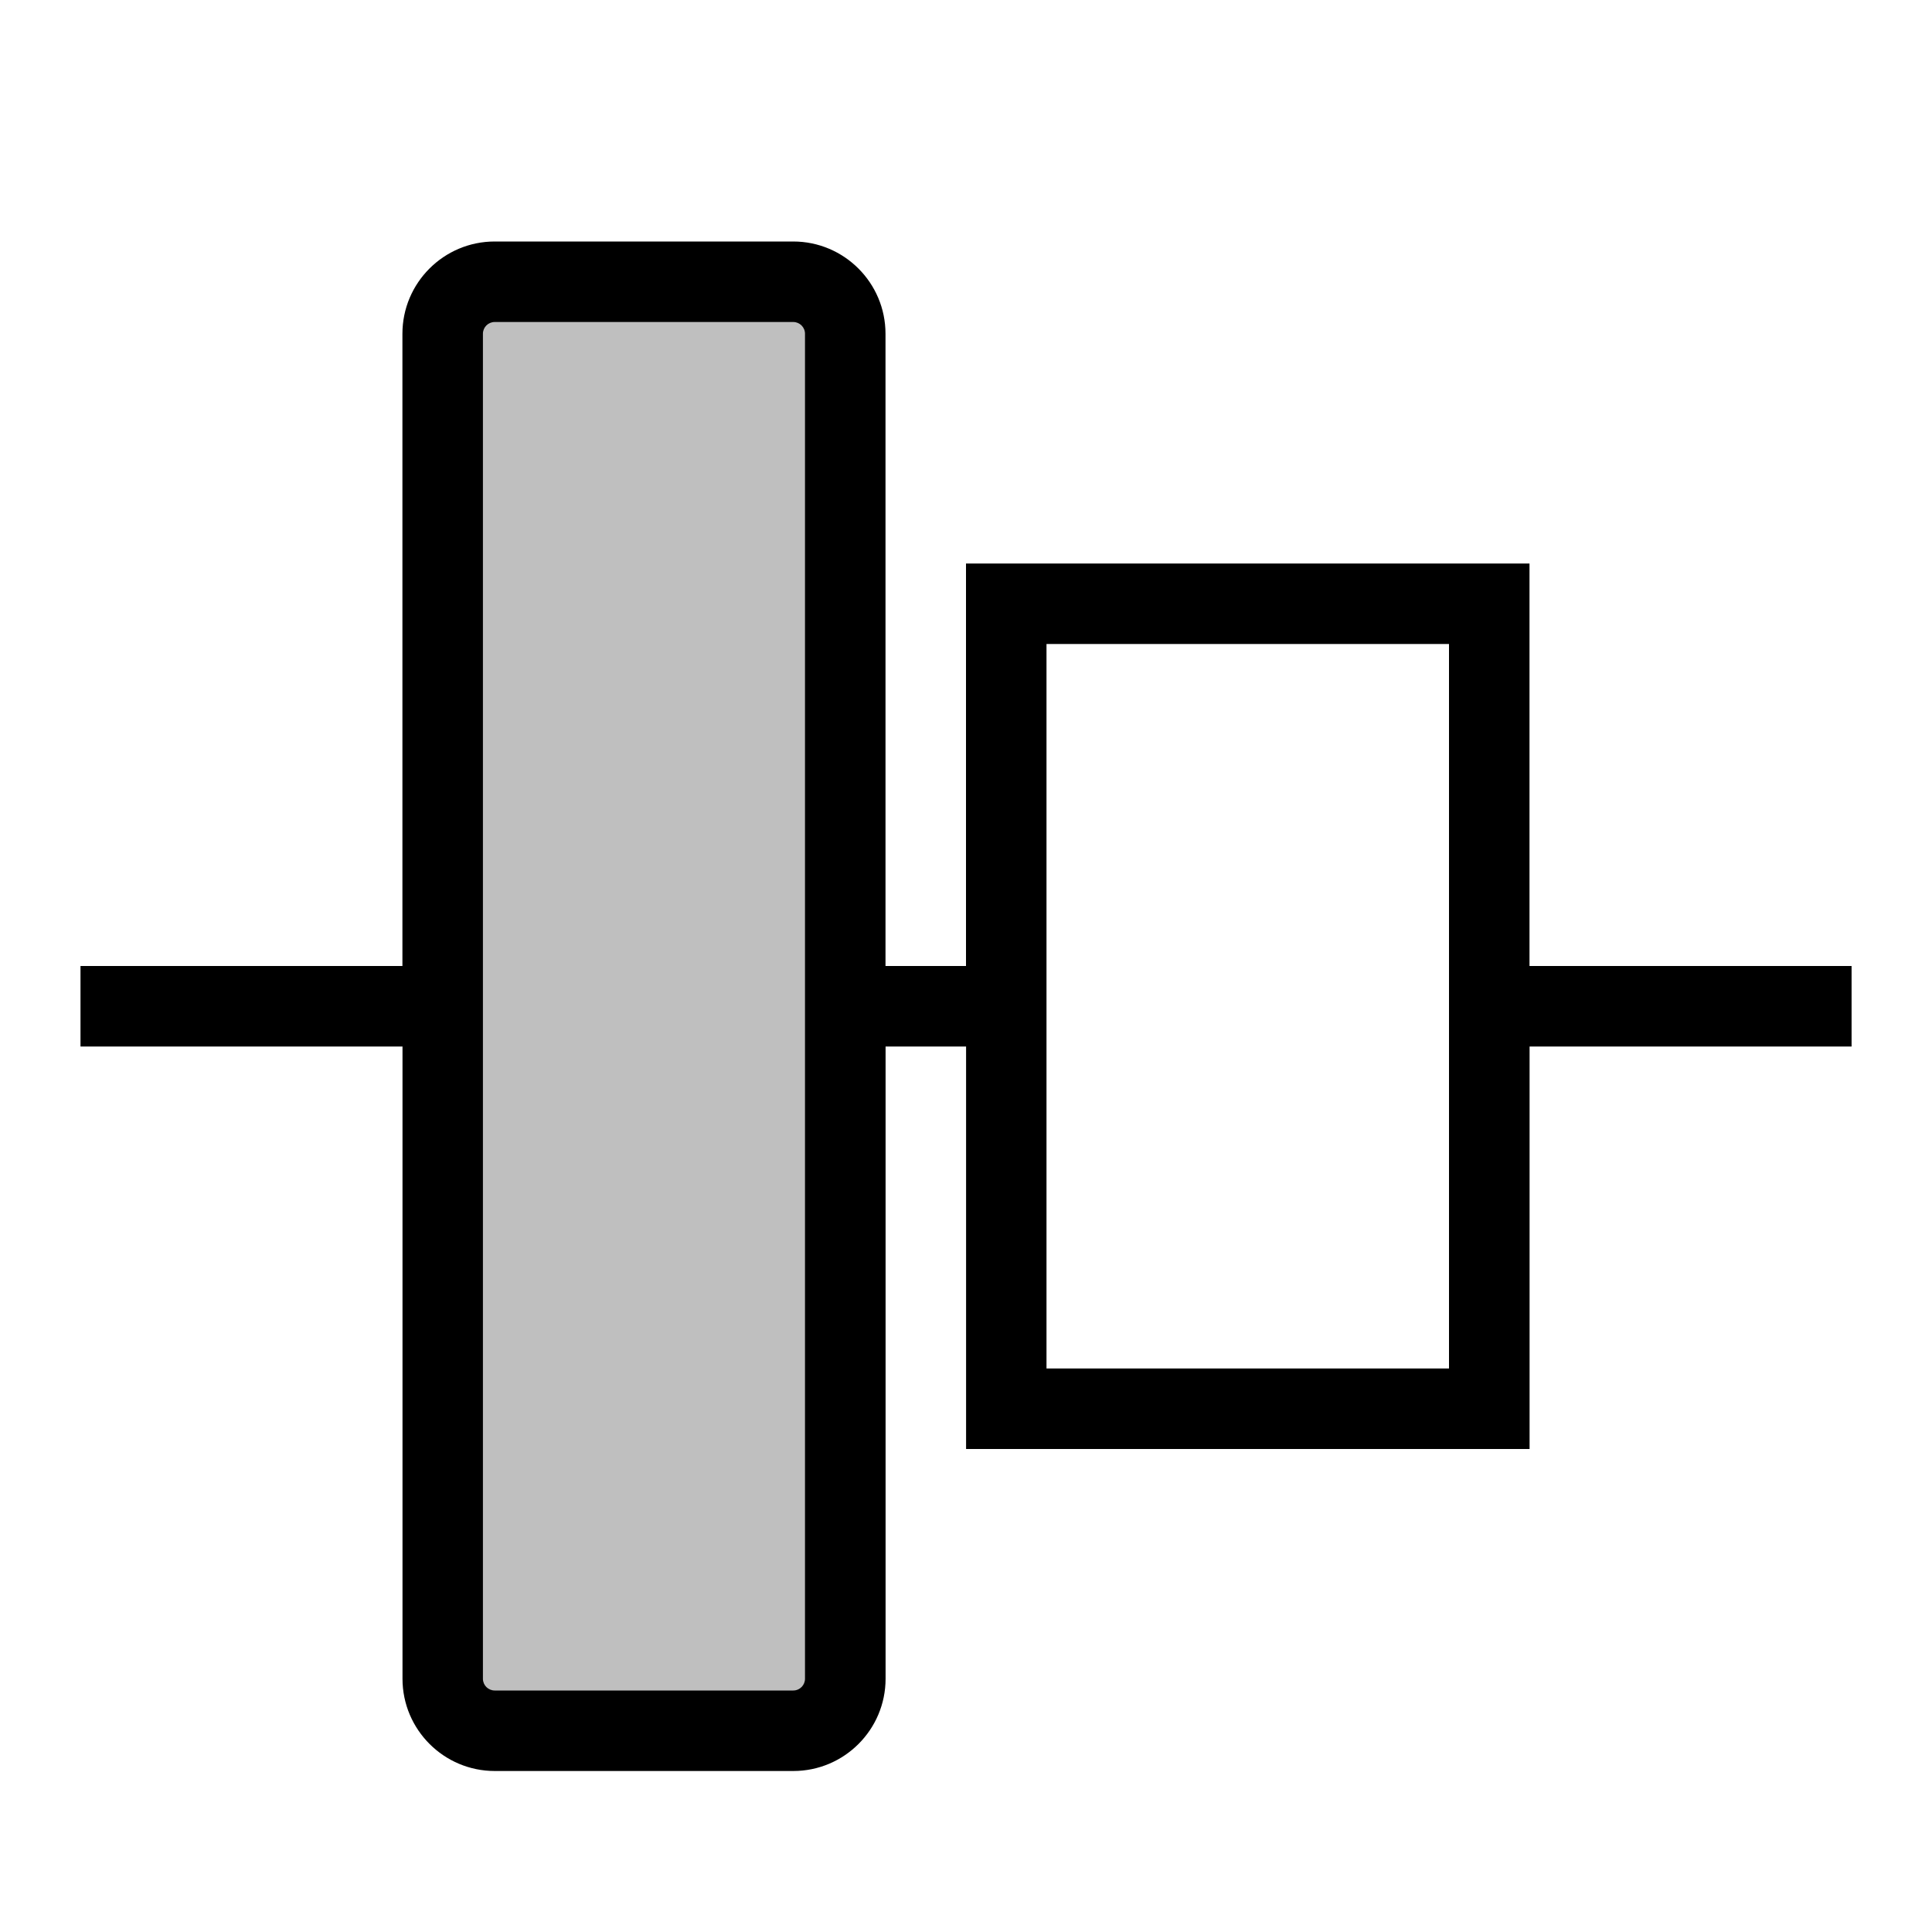
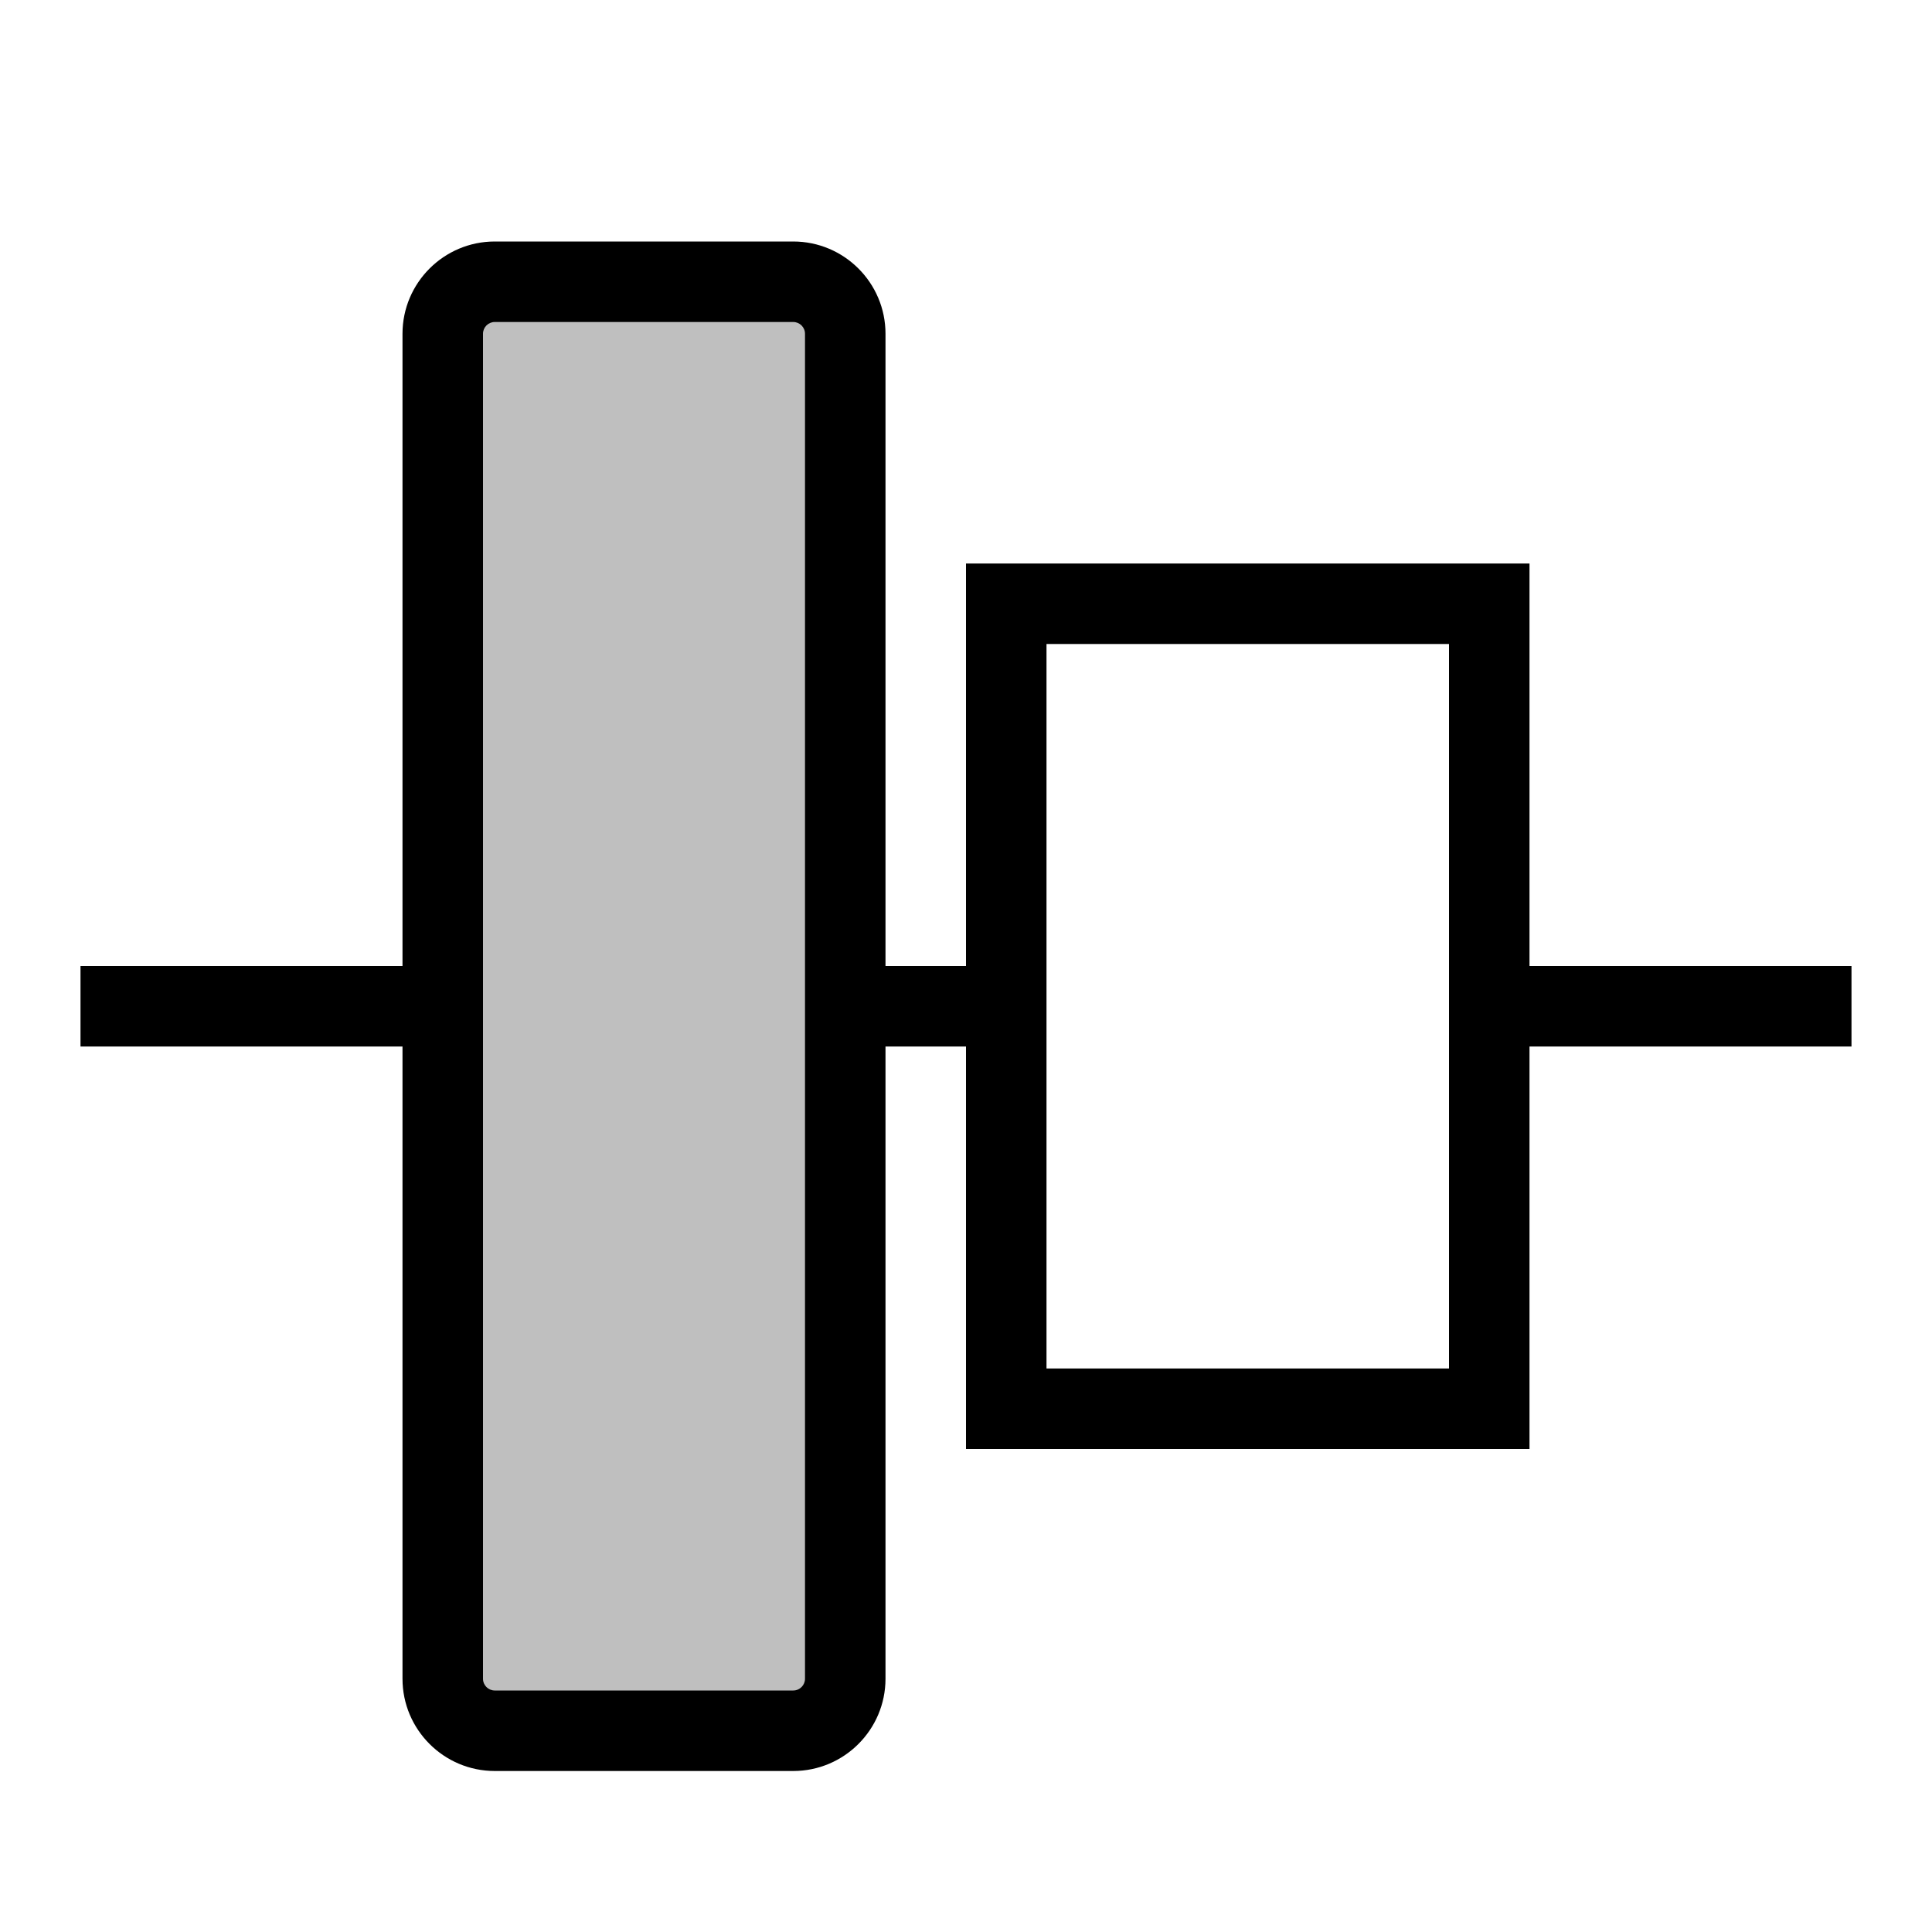
- <svg xmlns="http://www.w3.org/2000/svg" id="icons" viewBox="0 0 24 24">
-   <rect width="24" height="24" fill="none" />
-   <rect x="5.5" y="3.5" width="5" height="18" rx=".646" ry=".646" opacity=".25" />
-   <path d="M23,12h-4v-5h-7v5h-1v-7.854c0-.632-.514-1.146-1.146-1.146h-3.709c-.632,0-1.146.514-1.146,1.146v7.854H1v1h4v7.854c0,.632.514,1.146,1.146,1.146h3.709c.632,0,1.146-.514,1.146-1.146v-7.854h1v5h7v-5h4v-1ZM10,20.854c0,.08-.065.146-.146.146h-3.709c-.08,0-.146-.065-.146-.146V4.146c0-.08.065-.146.146-.146h3.709c.08,0,.146.065.146.146v16.709ZM18,17h-5v-9h5v9Z" />
+ <svg xmlns="http://www.w3.org/2000/svg" viewBox="0 0 24 24">
+   <path fill="none" d="M0 0h24v24H0z" />
+   <rect width="5" height="18" x="5.5" y="3.5" opacity=".25" rx=".646" ry=".646" />
+   <path d="M23 12h-4V7h-7v5h-1V4.146C11 3.514 10.486 3 9.854 3H6.146C5.514 3 5 3.514 5 4.146V12H1v1h4v7.854C5 21.486 5.514 22 6.146 22h3.708c.632 0 1.146-.514 1.146-1.146V13h1v5h7v-5h4zm-13 8.854c0 .08-.065.146-.146.146H6.146A.146.146 0 0 1 6 20.854V4.146c0-.08.065-.146.146-.146h3.708c.08 0 .146.065.146.146zM18 17h-5V8h5z" />
</svg>
